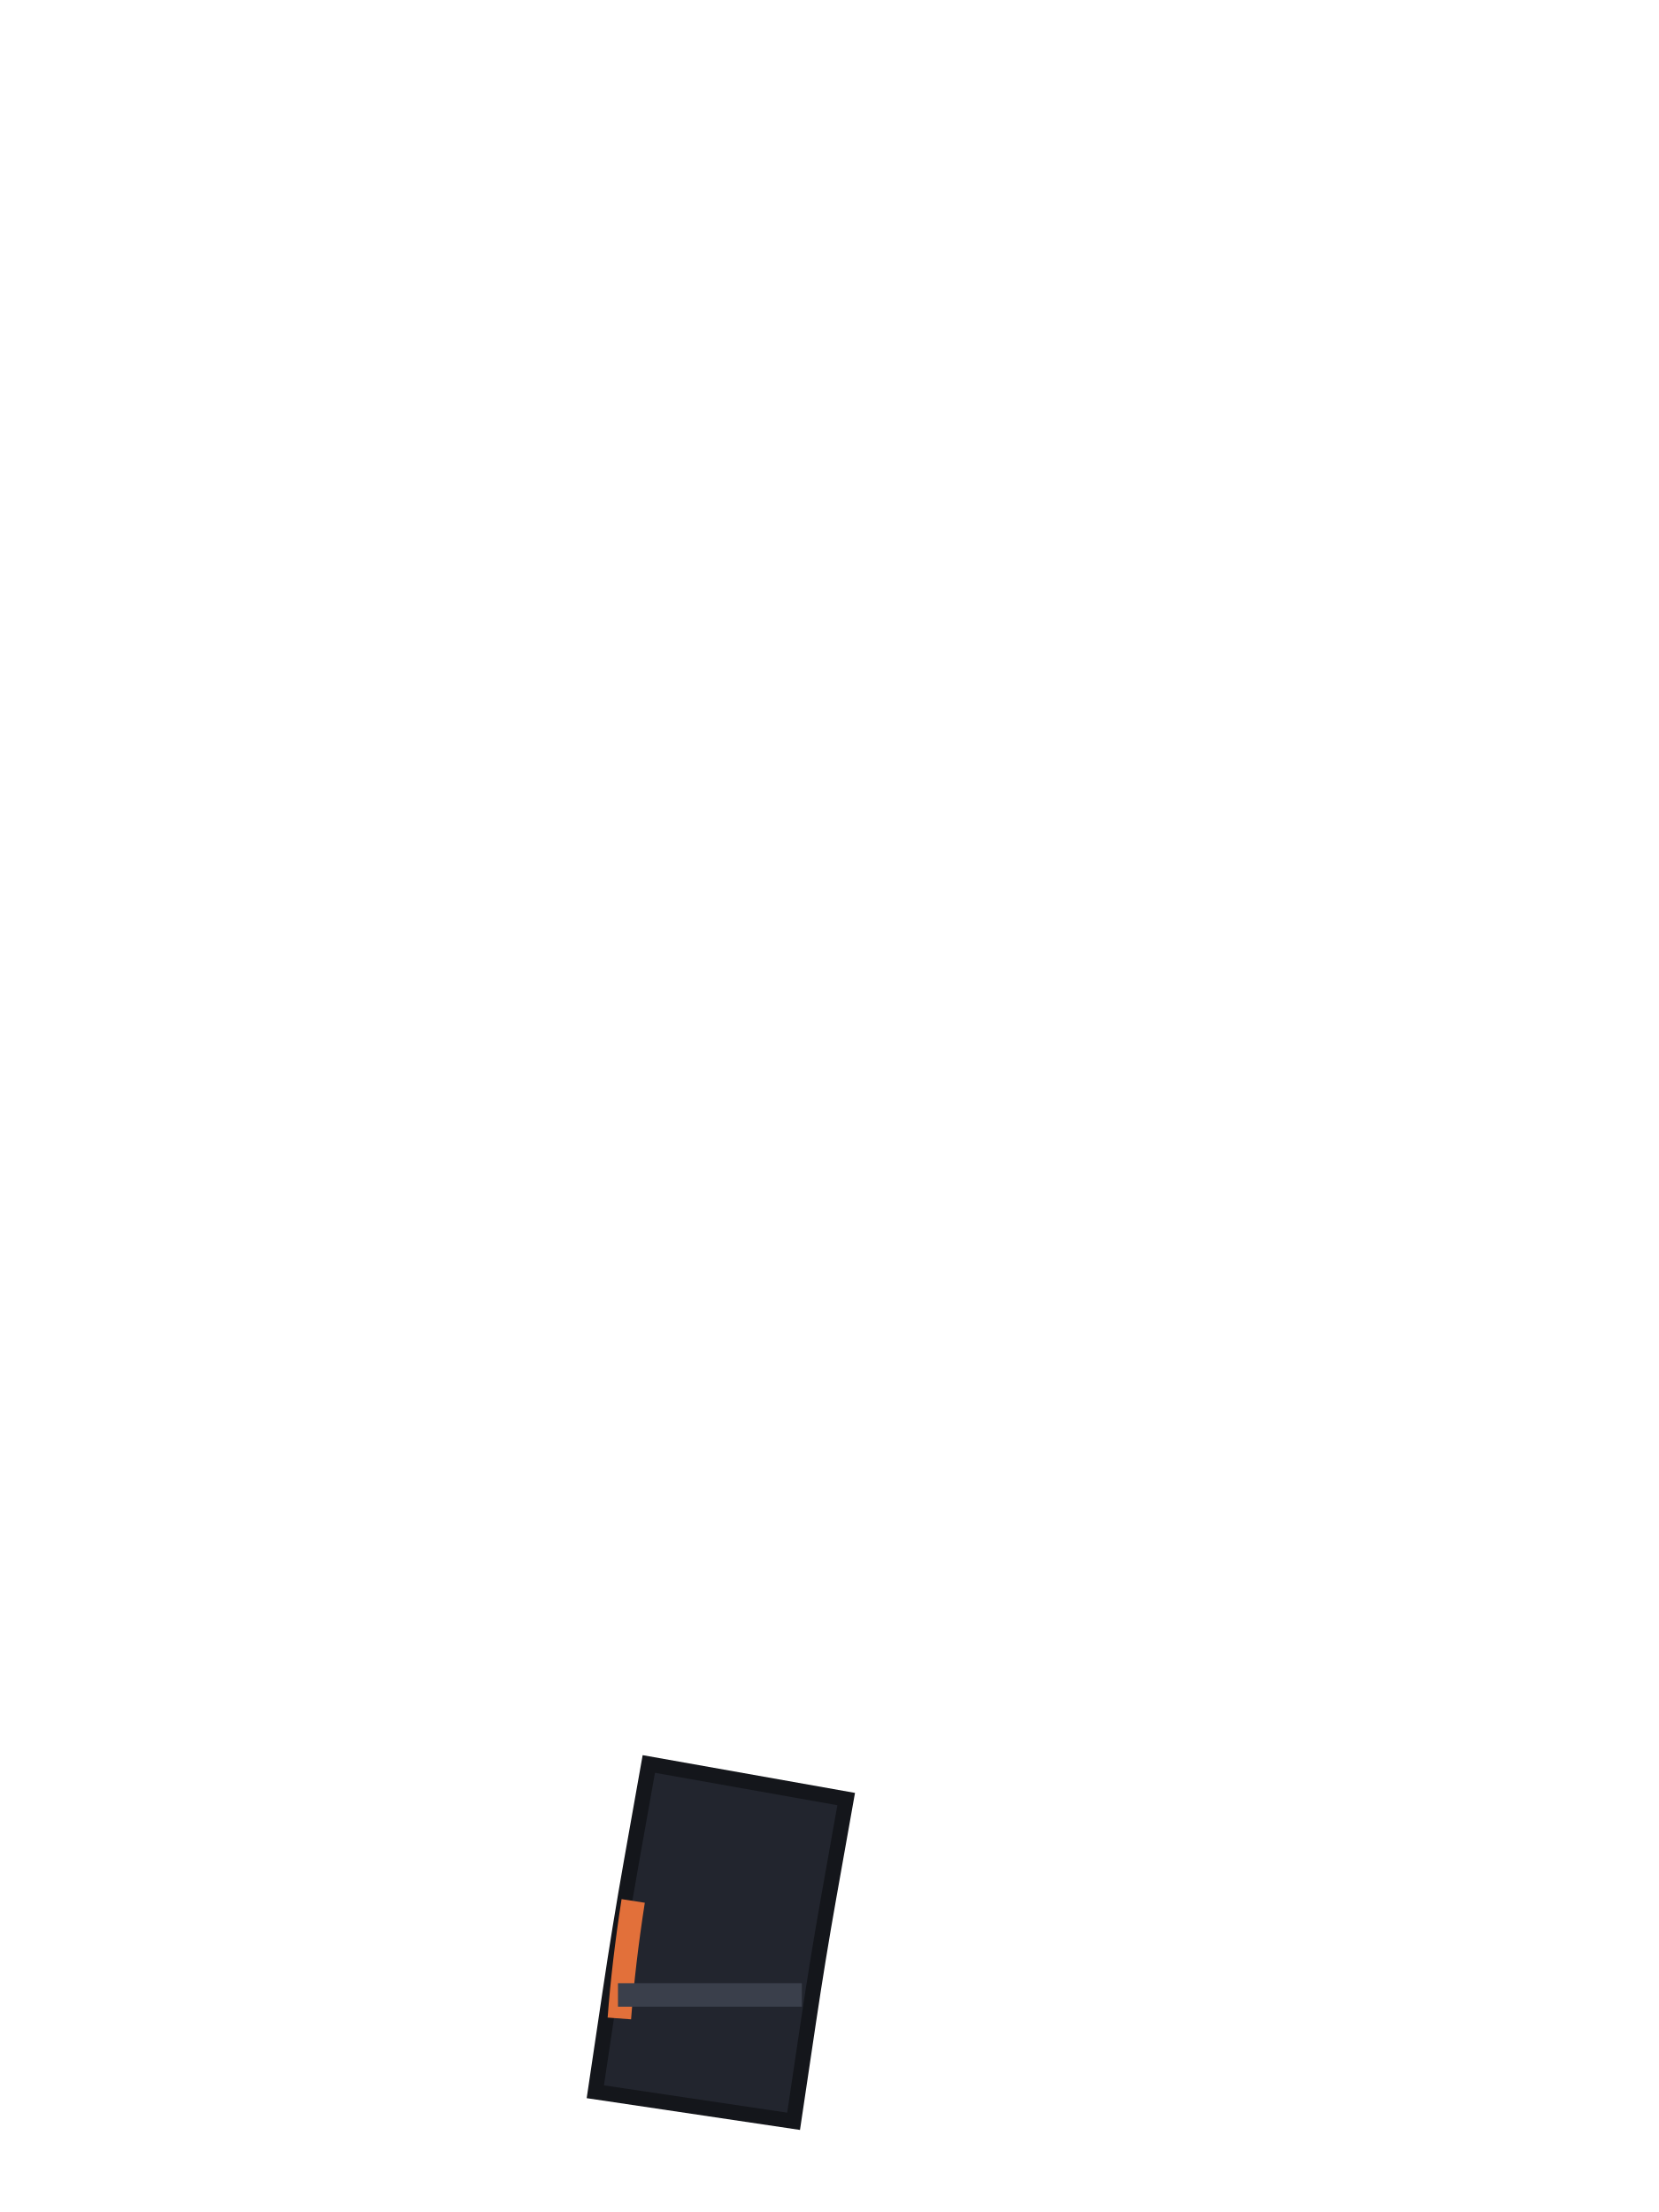
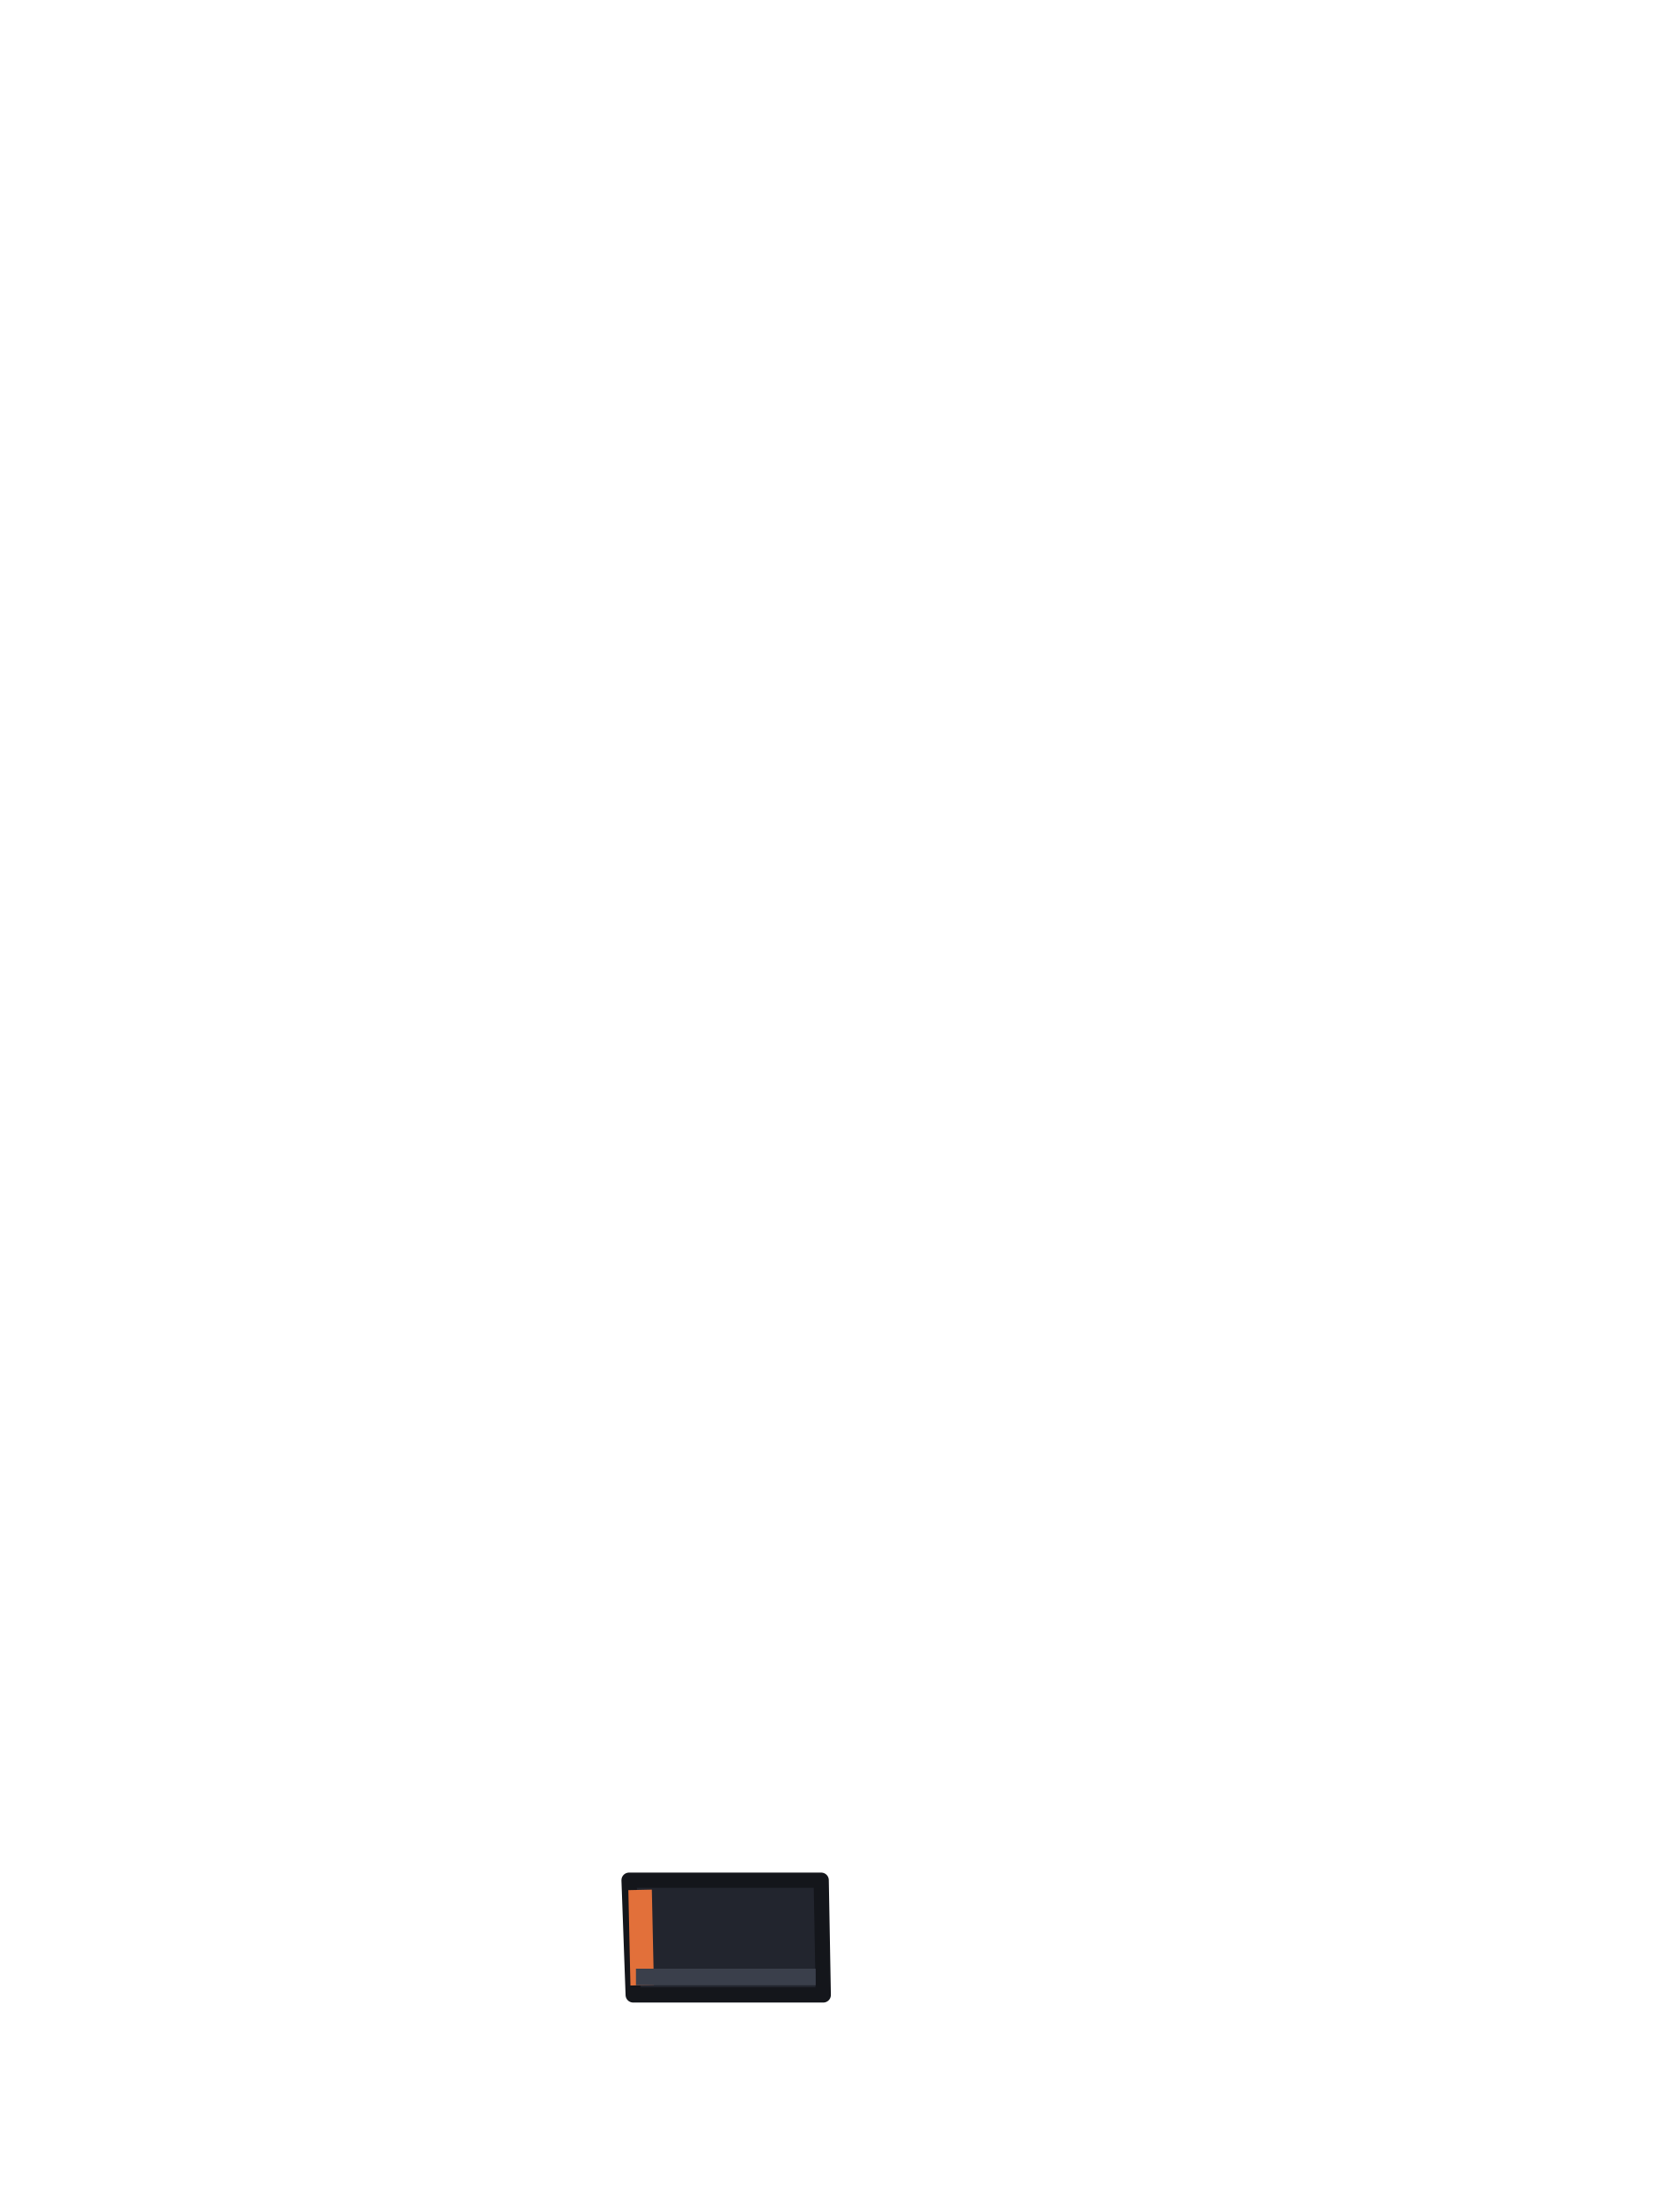
<svg xmlns="http://www.w3.org/2000/svg" viewBox="0 0 240 320">
-   <path d="M 105.6 272 Q 104 281 102.6 290.4" fill="none" stroke="#14161B" stroke-width="31.2" stroke-linecap="square" />
-   <path d="M 105.6 272 Q 104 281 102.6 290.4" fill="none" stroke="#22252E" stroke-width="26.8" stroke-linecap="square" />
-   <path d="M 91.6 275 Q 90.2 284 89.6 292" fill="none" stroke="#E2703A" stroke-width="3.4" stroke-linecap="butt" />
-   <path d="M 89.4 288.6 L 116 288.6" fill="none" stroke="#3A3F4B" stroke-width="3.4" />
+   <path d="M 91 272 L 118.8 272 L 119.1 288.6 L 91.6 288.6 Z" fill="#22252E" stroke="#14161B" stroke-width="2.2" stroke-linejoin="round" />
+   <path d="M 92.6 273.4 L 92.9 287.2" fill="none" stroke="#E2703A" stroke-width="3.4" />
+   <path d="M 92 286 L 118 286" fill="none" stroke="#3A3F4B" stroke-width="2.4" />
</svg>
